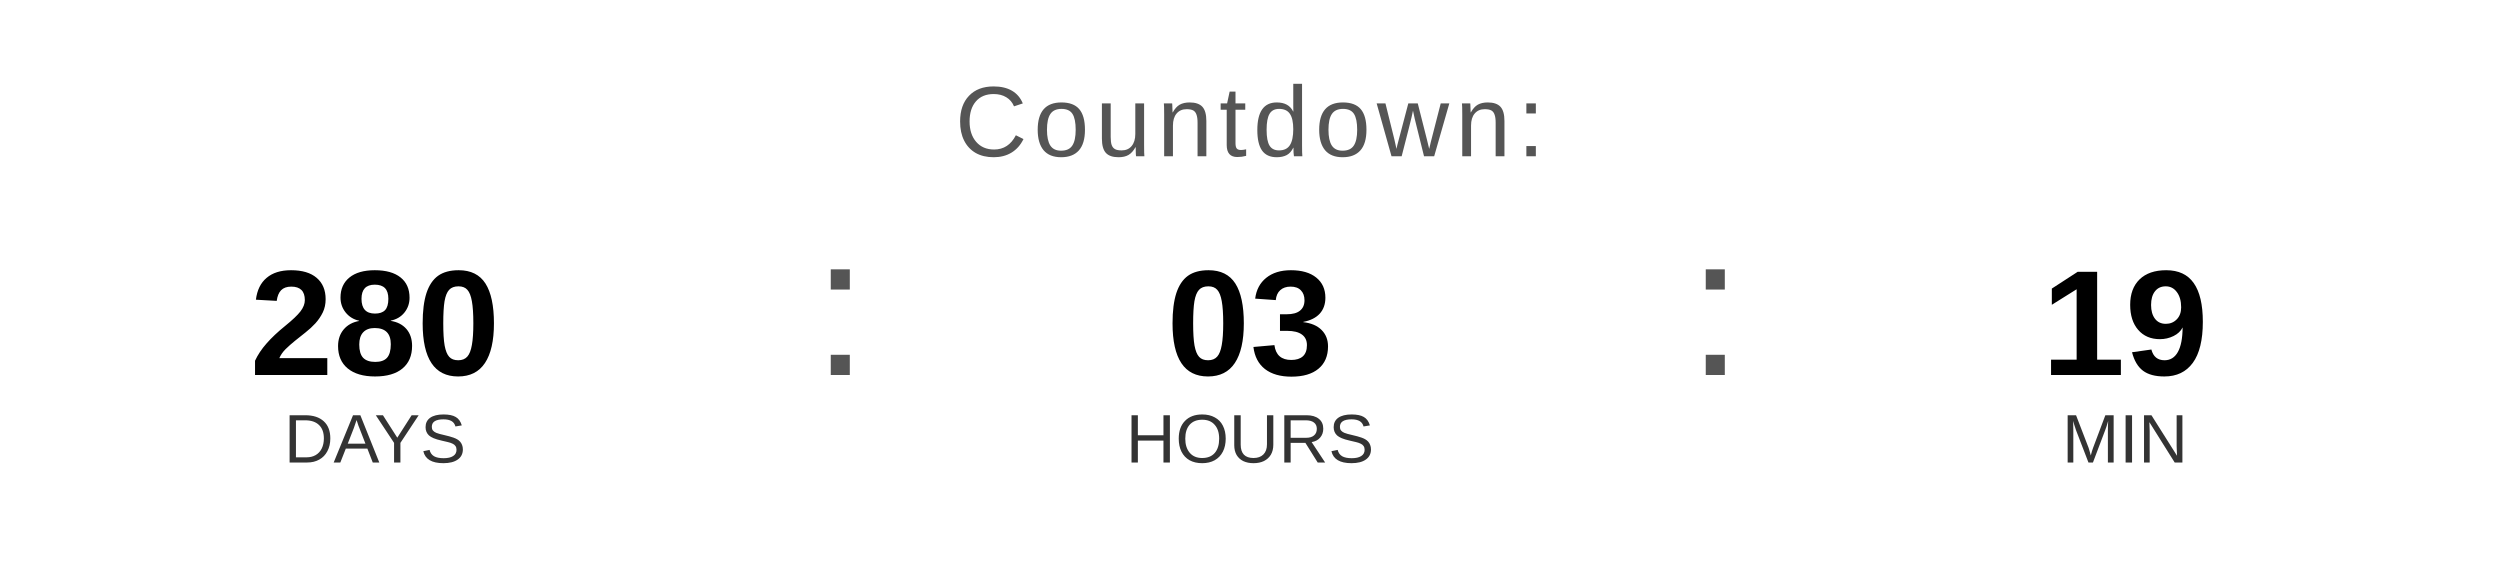
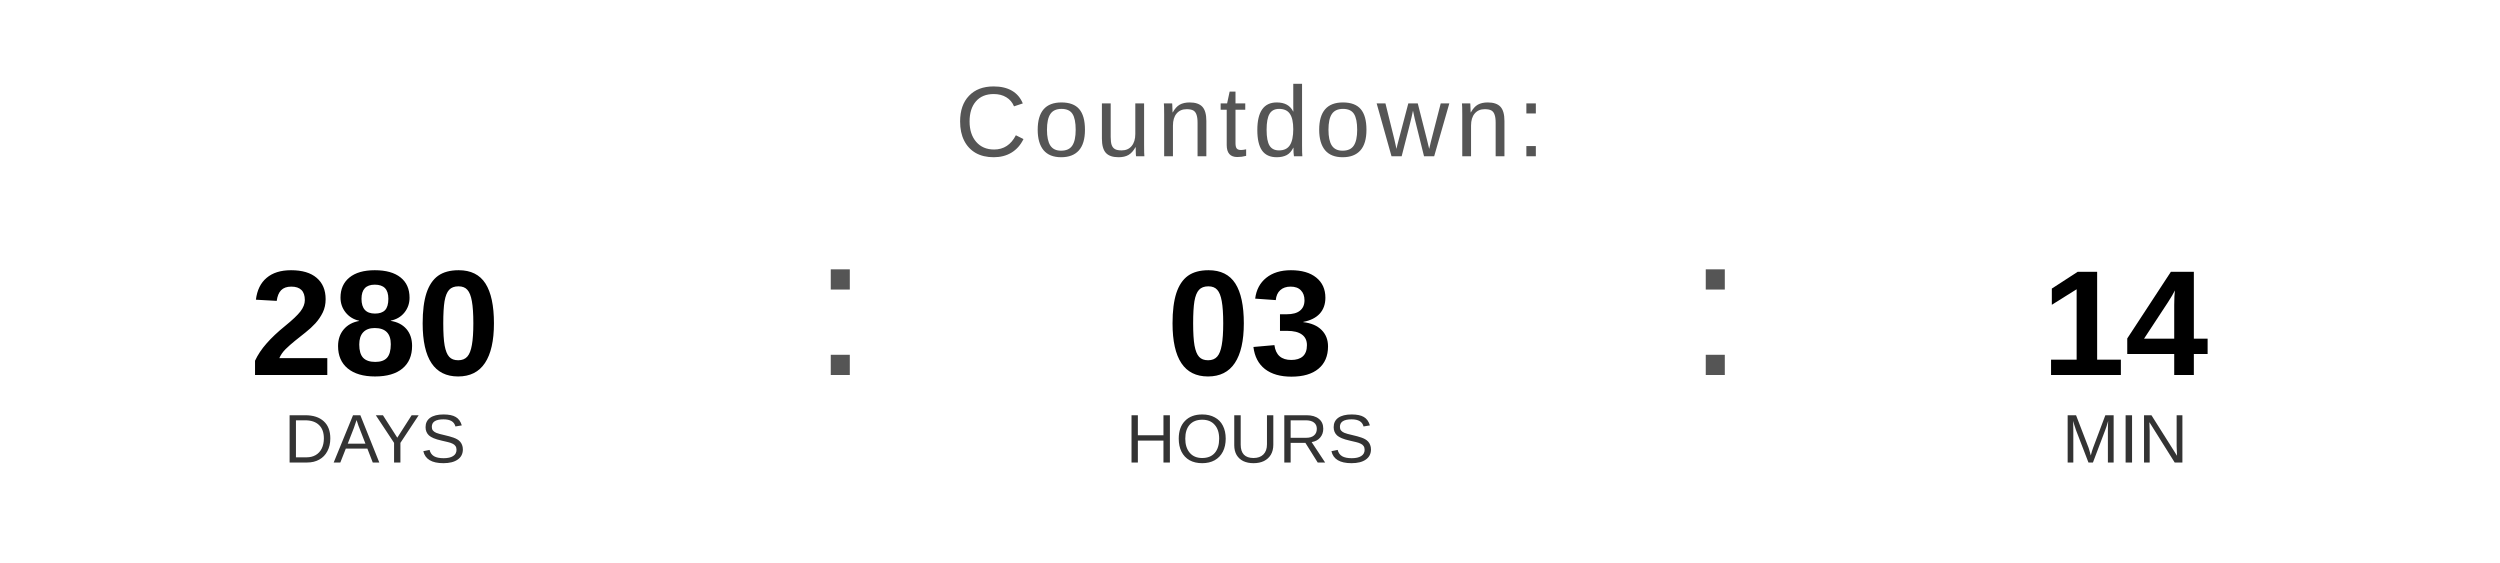
<svg xmlns="http://www.w3.org/2000/svg" width="400" height="90" viewBox="0 0 400 90">
  <text x="200" y="25" font-family="Arial, Helvetica, sans-serif" font-size="16" fill="#555555" text-anchor="middle" letter-spacing="1">
    Countdown:
  </text>
  <text x="60" y="60" font-family="Arial, Helvetica, sans-serif" font-size="24" font-weight="bold" fill="#000000" text-anchor="middle">280</text>
  <text x="60" y="74" font-family="Arial, Helvetica, sans-serif" font-size="11" fill="#333333" text-anchor="middle">DAYS</text>
  <text x="130" y="60" font-family="Arial, sans-serif" font-size="32" fill="#555555">:</text>
  <text x="200" y="60" font-family="Arial, Helvetica, sans-serif" font-size="24" font-weight="bold" fill="#000000" text-anchor="middle">03</text>
  <text x="200" y="74" font-family="Arial, Helvetica, sans-serif" font-size="11" fill="#333333" text-anchor="middle">HOURS</text>
  <text x="270" y="60" font-family="Arial, sans-serif" font-size="32" fill="#555555">:</text>
-   <text x="340" y="60" font-family="Arial, Helvetica, sans-serif" font-size="24" font-weight="bold" fill="#000000" text-anchor="middle">19</text>
+   <text x="340" y="60" font-family="Arial, Helvetica, sans-serif" font-size="24" font-weight="bold" fill="#000000" text-anchor="middle">14</text>
  <text x="340" y="74" font-family="Arial, Helvetica, sans-serif" font-size="11" fill="#333333" text-anchor="middle">MIN</text>
</svg>
